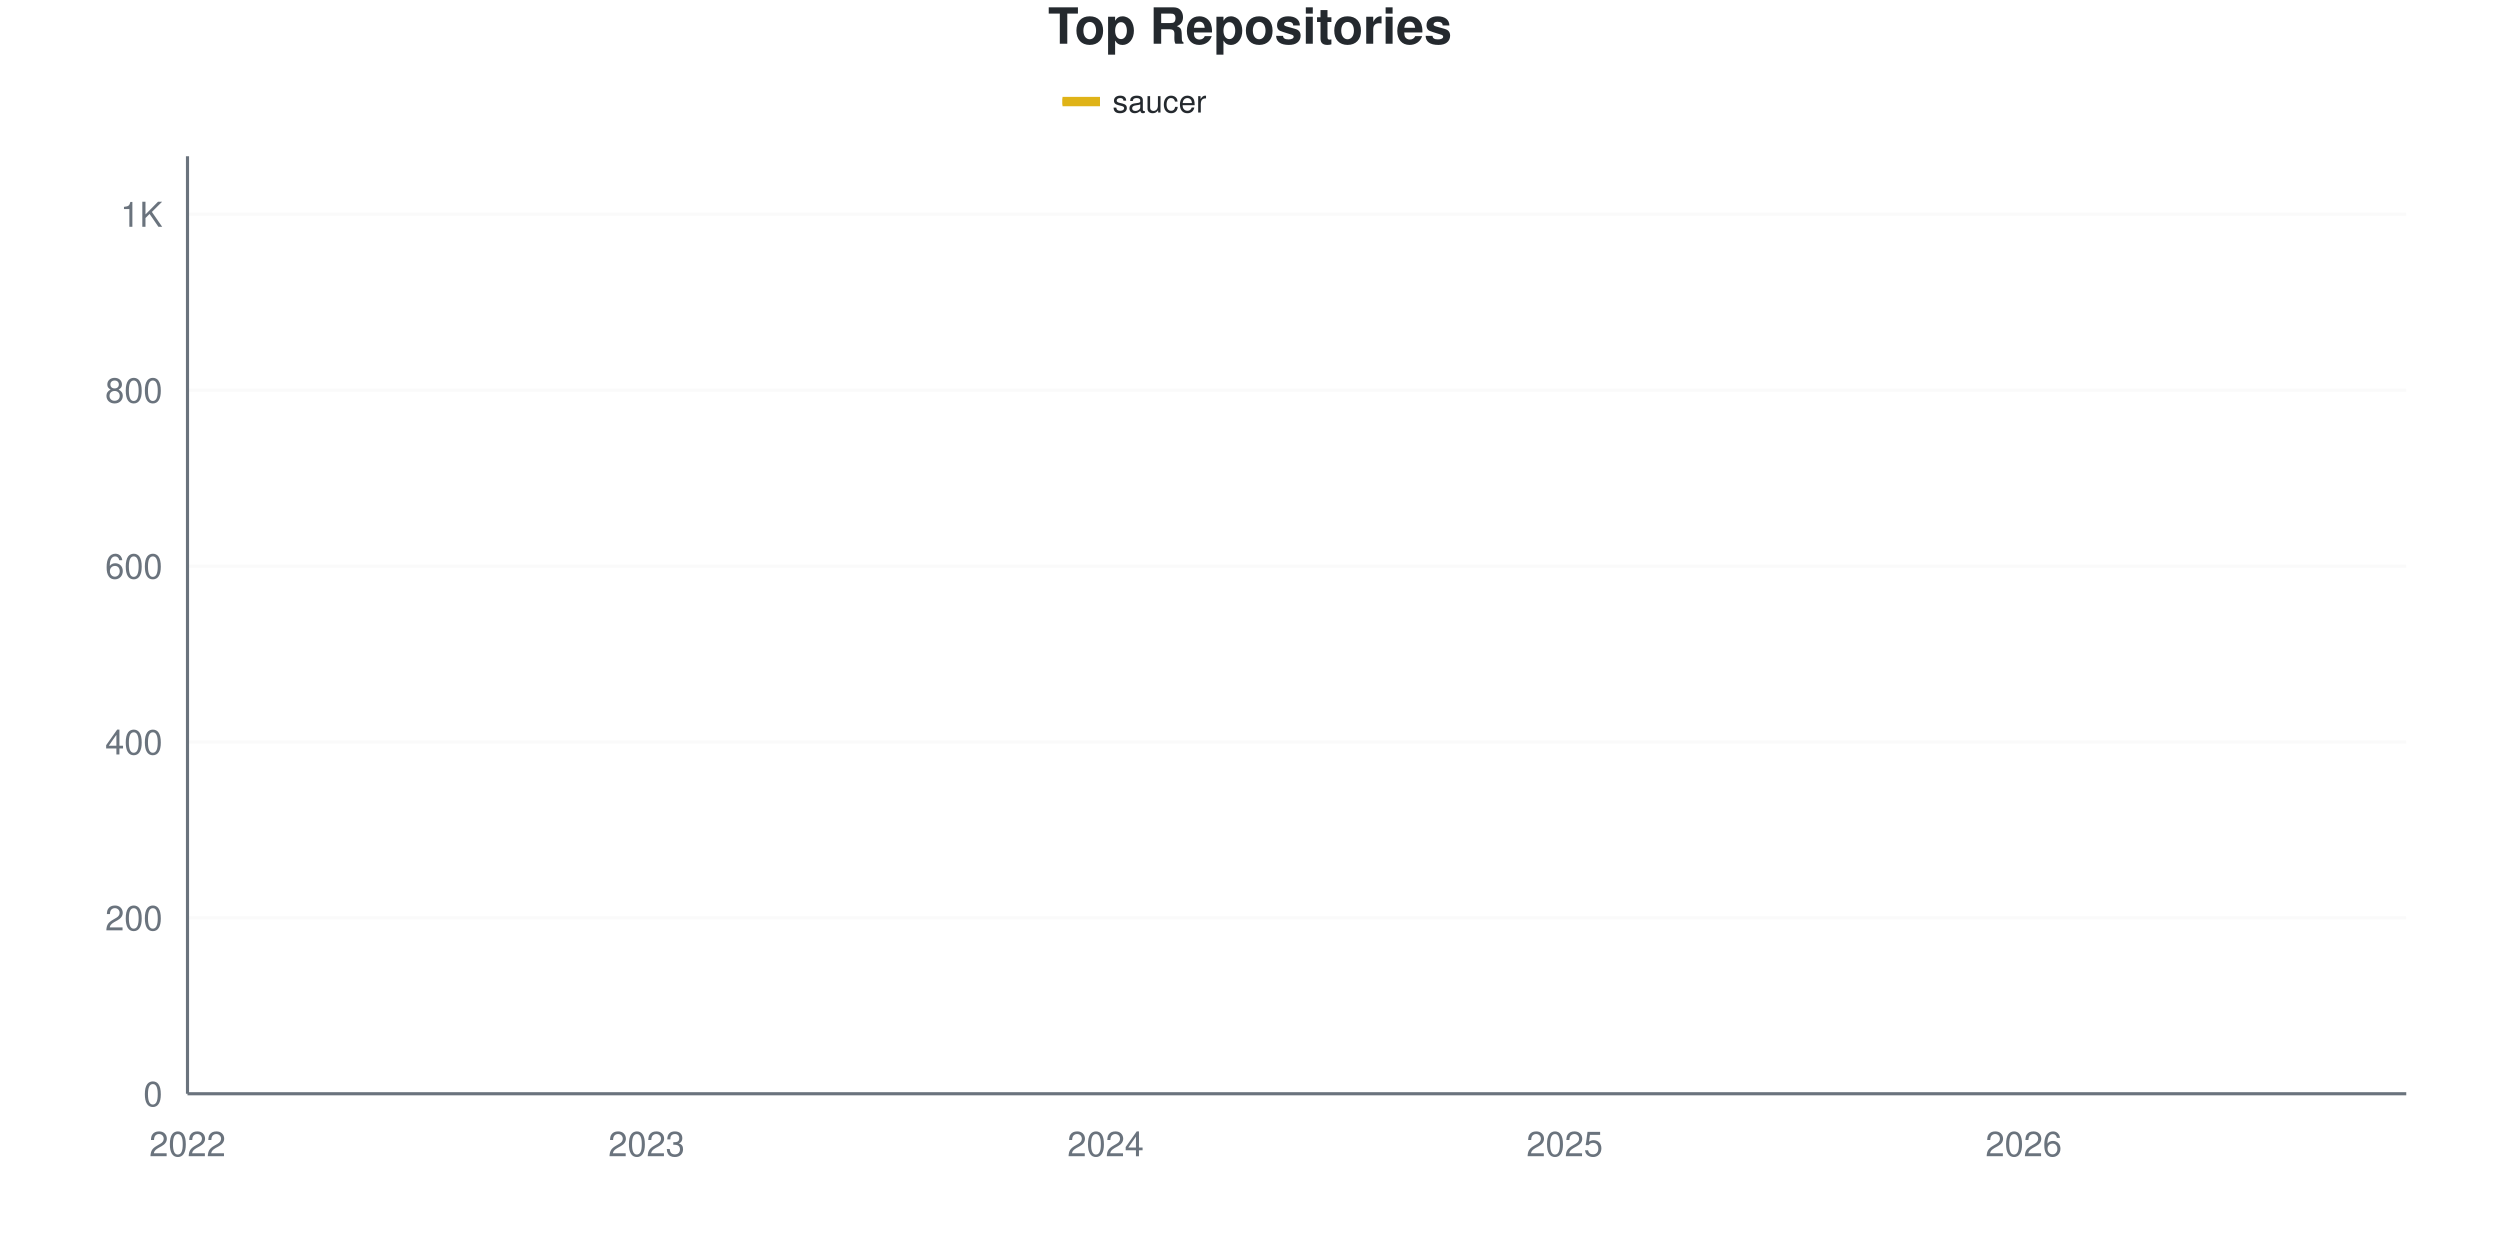
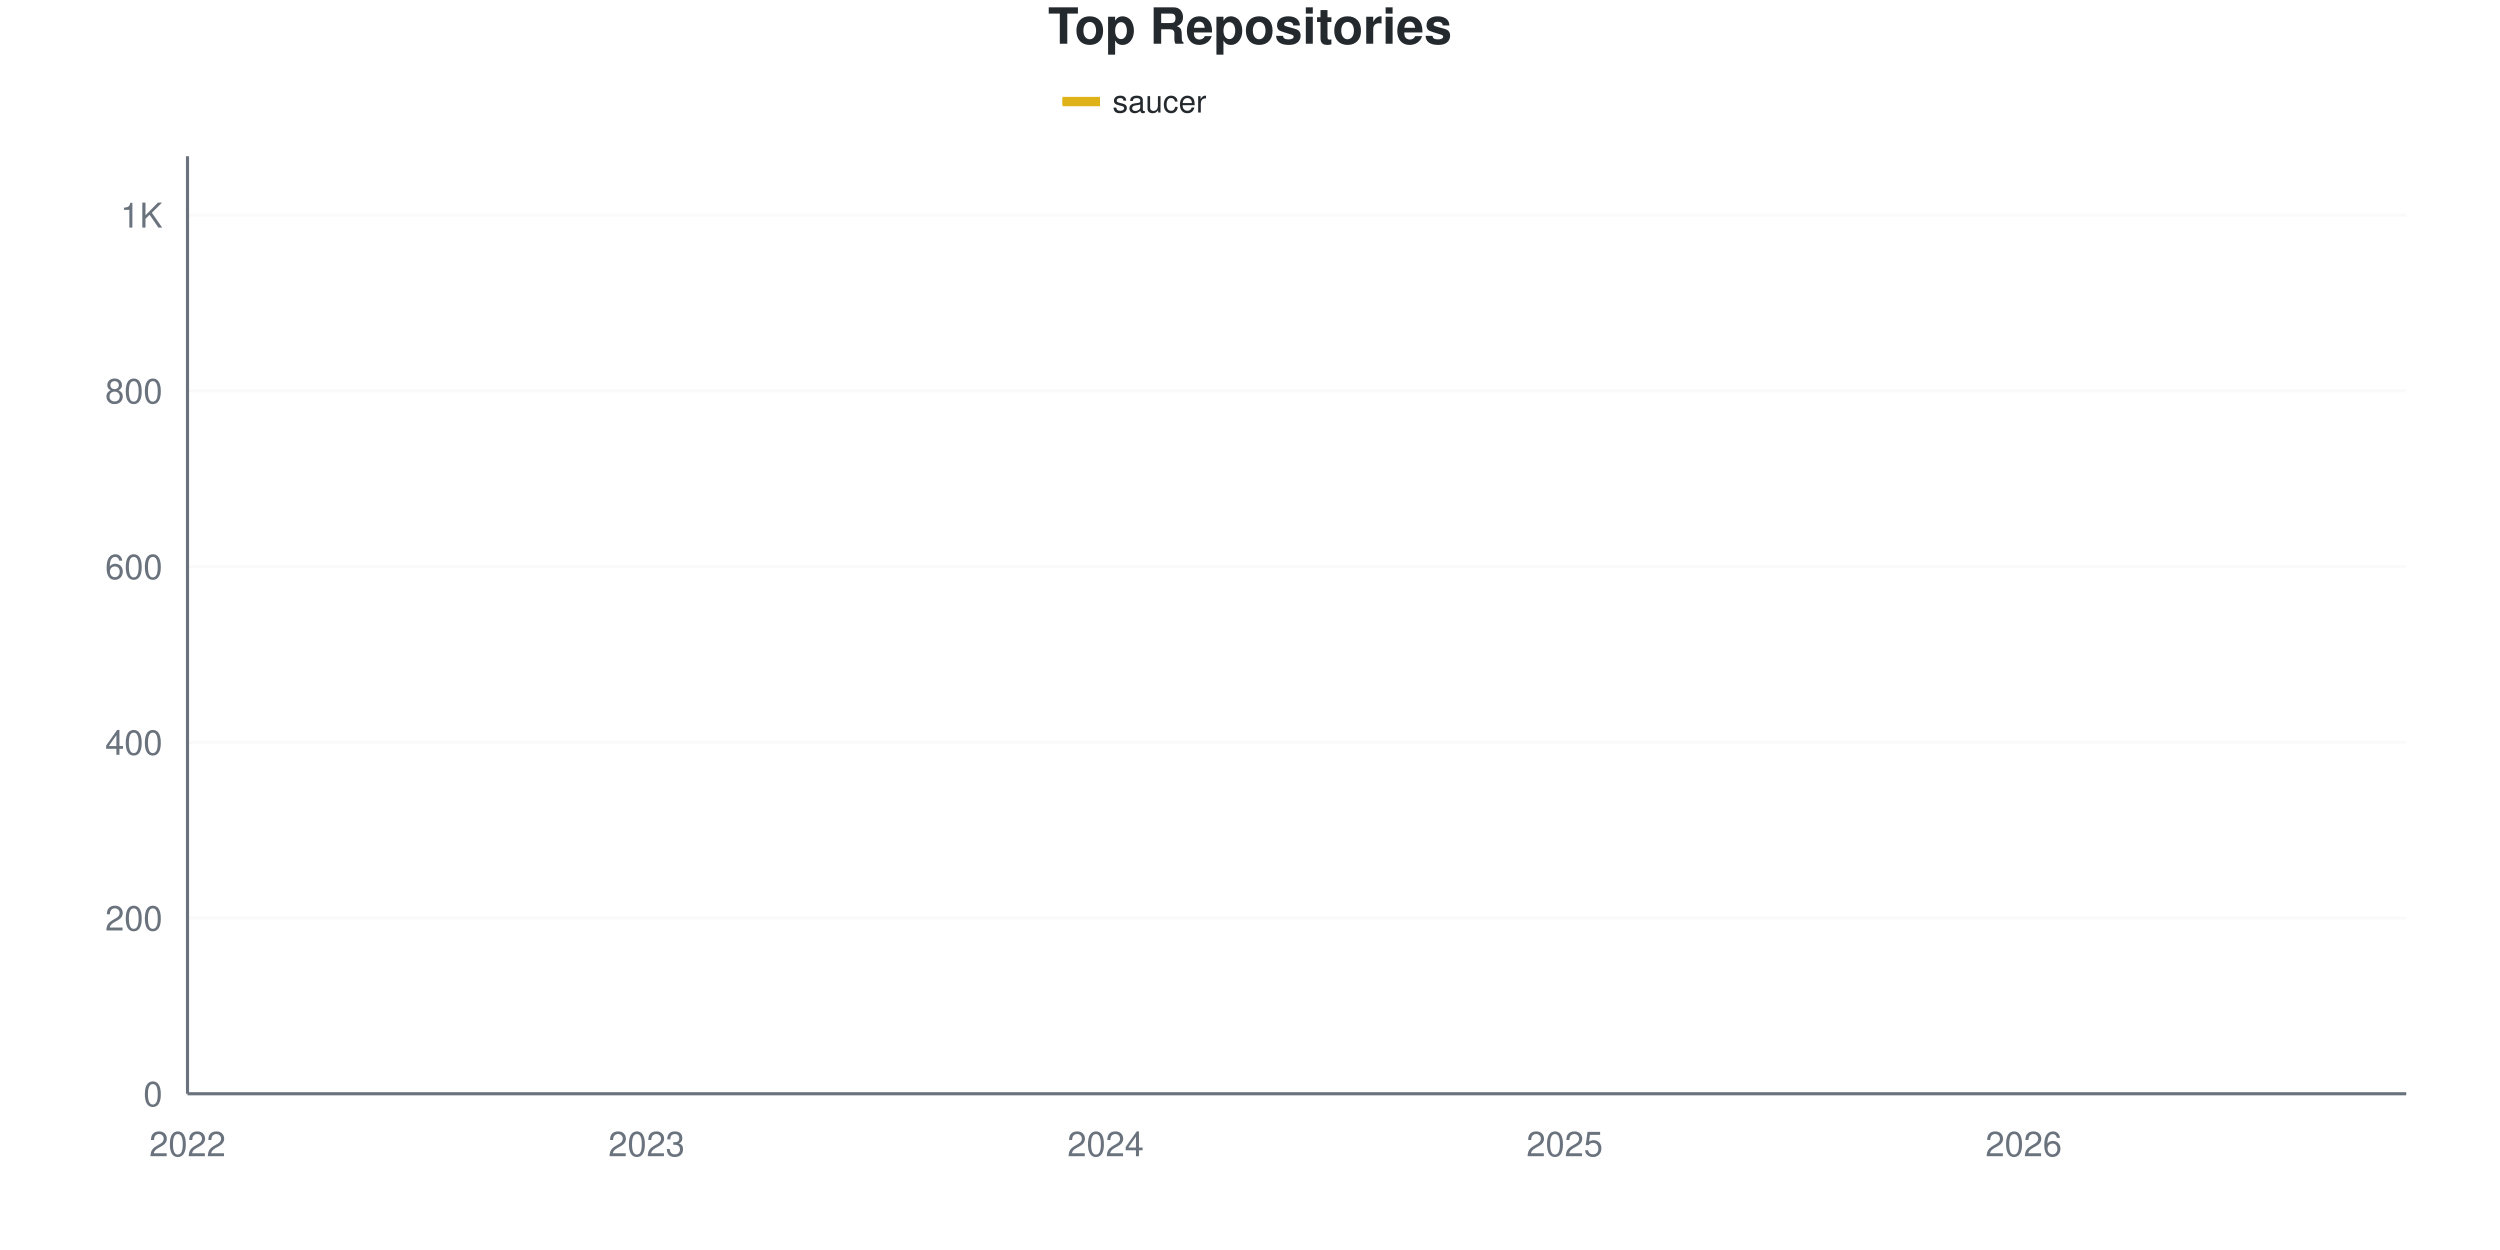
<svg xmlns="http://www.w3.org/2000/svg" viewBox="0 0 800 400" width="800" height="400">
  <style>
    @keyframes drawLine {
      to { stroke-dashoffset: 0; }
    }
    @keyframes fadeInPoint {
      from { opacity: 0; }
      to { opacity: 1; }
    }
    .data-line-0 {
-       stroke-dasharray: 1187;
-       stroke-dashoffset: 1187;
+       stroke-dasharray: 1188;
+       stroke-dashoffset: 1188;
      animation: drawLine 2s ease-out forwards;
    }
    .data-point {
      opacity: 0;
      animation: fadeInPoint 0.5s ease-out forwards;
    }
    .chart-bg { fill: #fff; }
    .chart-text { fill: #24292e; }
    .chart-muted { fill: #6a737d; }
    .chart-grid { stroke: #eee; }
    .chart-axis { stroke: #6a737d; }
    @media (prefers-color-scheme: dark) {
      .chart-bg { fill: #0d1117; }
      .chart-text { fill: #e6edf3; }
      .chart-muted { fill: #8b949e; }
      .chart-grid { stroke: #21262d; }
      .chart-axis { stroke: #8b949e; }
    }
  </style>
  <rect width="800" height="400" class="chart-bg" />
  <text x="400" y="14" text-anchor="middle" class="chart-text" font-size="16" font-weight="bold" font-family="-apple-system, BlinkMacSystemFont, 'Segoe UI', Helvetica, Arial, sans-serif">Top Repositories</text>
  <g class="legend">
    <rect x="340" y="31" width="12" height="3" fill="#dfb317" />
    <line x1="340" y1="32.5" x2="352" y2="32.5" stroke="#dfb317" stroke-width="2" />
    <text x="356" y="36" class="chart-text" font-size="10" font-family="-apple-system, BlinkMacSystemFont, 'Segoe UI', Helvetica, Arial, sans-serif">saucer</text>
  </g>
  <g class="grid">
    <line x1="60" y1="350" x2="770" y2="350" class="chart-grid" stroke-opacity="0.3" />
    <text x="52" y="354" text-anchor="end" class="chart-muted" font-size="11" font-family="-apple-system, BlinkMacSystemFont, 'Segoe UI', Helvetica, Arial, sans-serif">0</text>
-     <line x1="60" y1="293.715" x2="770" y2="293.715" class="chart-grid" stroke-opacity="0.3" />
-     <text x="52" y="297.715" text-anchor="end" class="chart-muted" font-size="11" font-family="-apple-system, BlinkMacSystemFont, 'Segoe UI', Helvetica, Arial, sans-serif">200</text>
-     <line x1="60" y1="237.43" x2="770" y2="237.43" class="chart-grid" stroke-opacity="0.3" />
-     <text x="52" y="241.43" text-anchor="end" class="chart-muted" font-size="11" font-family="-apple-system, BlinkMacSystemFont, 'Segoe UI', Helvetica, Arial, sans-serif">400</text>
-     <line x1="60" y1="181.144" x2="770" y2="181.144" class="chart-grid" stroke-opacity="0.3" />
-     <text x="52" y="185.144" text-anchor="end" class="chart-muted" font-size="11" font-family="-apple-system, BlinkMacSystemFont, 'Segoe UI', Helvetica, Arial, sans-serif">600</text>
-     <line x1="60" y1="124.859" x2="770" y2="124.859" class="chart-grid" stroke-opacity="0.3" />
-     <text x="52" y="128.859" text-anchor="end" class="chart-muted" font-size="11" font-family="-apple-system, BlinkMacSystemFont, 'Segoe UI', Helvetica, Arial, sans-serif">800</text>
-     <line x1="60" y1="68.574" x2="770" y2="68.574" class="chart-grid" stroke-opacity="0.3" />
-     <text x="52" y="72.574" text-anchor="end" class="chart-muted" font-size="11" font-family="-apple-system, BlinkMacSystemFont, 'Segoe UI', Helvetica, Arial, sans-serif">1K</text>
+     <line x1="60" y1="293.768" x2="770" y2="293.768" class="chart-grid" stroke-opacity="0.3" />
+     <text x="52" y="297.768" text-anchor="end" class="chart-muted" font-size="11" font-family="-apple-system, BlinkMacSystemFont, 'Segoe UI', Helvetica, Arial, sans-serif">200</text>
+     <line x1="60" y1="237.535" x2="770" y2="237.535" class="chart-grid" stroke-opacity="0.3" />
+     <text x="52" y="241.535" text-anchor="end" class="chart-muted" font-size="11" font-family="-apple-system, BlinkMacSystemFont, 'Segoe UI', Helvetica, Arial, sans-serif">400</text>
+     <line x1="60" y1="181.303" x2="770" y2="181.303" class="chart-grid" stroke-opacity="0.3" />
+     <text x="52" y="185.303" text-anchor="end" class="chart-muted" font-size="11" font-family="-apple-system, BlinkMacSystemFont, 'Segoe UI', Helvetica, Arial, sans-serif">600</text>
+     <line x1="60" y1="125.07" x2="770" y2="125.07" class="chart-grid" stroke-opacity="0.3" />
+     <text x="52" y="129.07" text-anchor="end" class="chart-muted" font-size="11" font-family="-apple-system, BlinkMacSystemFont, 'Segoe UI', Helvetica, Arial, sans-serif">800</text>
+     <line x1="60" y1="68.838" x2="770" y2="68.838" class="chart-grid" stroke-opacity="0.3" />
+     <text x="52" y="72.838" text-anchor="end" class="chart-muted" font-size="11" font-family="-apple-system, BlinkMacSystemFont, 'Segoe UI', Helvetica, Arial, sans-serif">1K</text>
  </g>
  <g class="milestones">
    
  </g>
  <g class="x-axis">
    <text x="60" y="370" text-anchor="middle" class="chart-muted" font-size="11" font-family="-apple-system, BlinkMacSystemFont, 'Segoe UI', Helvetica, Arial, sans-serif">2022</text>
    <text x="206.897" y="370" text-anchor="middle" class="chart-muted" font-size="11" font-family="-apple-system, BlinkMacSystemFont, 'Segoe UI', Helvetica, Arial, sans-serif">2023</text>
    <text x="353.793" y="370" text-anchor="middle" class="chart-muted" font-size="11" font-family="-apple-system, BlinkMacSystemFont, 'Segoe UI', Helvetica, Arial, sans-serif">2024</text>
    <text x="500.69" y="370" text-anchor="middle" class="chart-muted" font-size="11" font-family="-apple-system, BlinkMacSystemFont, 'Segoe UI', Helvetica, Arial, sans-serif">2025</text>
    <text x="647.586" y="370" text-anchor="middle" class="chart-muted" font-size="11" font-family="-apple-system, BlinkMacSystemFont, 'Segoe UI', Helvetica, Arial, sans-serif">2026</text>
  </g>
  <line x1="60" y1="50" x2="60" y2="350" class="chart-axis" stroke-width="1" />
  <line x1="60" y1="350" x2="770" y2="350" class="chart-axis" stroke-width="1" />
-   <path d="M60,349.719 C68.161,349.156 76.322,349.015 84.483,348.03 C92.644,347.045 100.805,344.547 108.966,343.809 C117.126,343.071 125.287,343.374 133.448,342.964 C141.609,342.554 149.77,341.792 157.931,340.994 C166.092,340.197 174.253,338.931 182.414,338.18 C190.575,337.43 198.736,337.148 206.897,336.492 C215.057,335.835 223.218,334.701 231.379,334.24 C239.54,333.779 247.701,334 255.862,333.677 C264.023,333.355 272.184,333.021 280.345,332.27 C288.506,331.52 296.667,330.347 304.828,329.174 C312.989,328.002 321.149,326.031 329.31,325.235 C337.471,324.439 345.632,324.905 353.793,324.109 C361.954,323.313 370.115,321.529 378.276,320.169 C386.437,318.809 394.598,317.542 402.759,315.947 C410.92,314.353 419.08,315.525 427.241,310.6 C435.402,305.675 443.563,293.621 451.724,286.398 C459.885,279.174 468.046,271.811 476.207,267.261 C484.368,262.711 492.529,263.039 500.69,259.099 C508.851,255.159 517.011,249.109 525.172,243.621 C533.333,238.133 541.494,232.036 549.655,226.173 C557.816,220.31 565.977,215.478 574.138,208.443 C582.299,201.407 590.46,190.478 598.621,183.959 C606.782,177.439 614.943,177.298 623.103,169.325 C631.264,161.351 639.425,144.465 647.586,136.116 C655.747,127.767 663.908,124.015 672.069,119.231 C680.23,114.447 688.391,111.069 696.552,107.411 C704.713,103.752 712.874,100.704 721.034,97.28 C729.195,93.856 737.356,90.197 745.517,86.867 C753.678,83.537 761.839,80.488 770,77.298" fill="none" stroke="#dfb317" stroke-width="2.5" class="data-line-0" />
+   <path d="M60,349.719 C68.161,349.157 76.322,349.016 84.483,348.032 C92.644,347.048 100.805,344.552 108.966,343.814 C117.126,343.077 125.287,343.381 133.448,342.971 C141.609,342.561 149.77,341.799 157.931,341.003 C166.092,340.206 174.253,338.941 182.414,338.191 C190.575,337.441 198.736,337.16 206.897,336.504 C215.057,335.848 223.218,334.716 231.379,334.255 C239.54,333.794 247.701,334.015 255.862,333.693 C264.023,333.37 272.184,333.037 280.345,332.287 C288.506,331.537 296.667,330.366 304.828,329.194 C312.989,328.022 321.149,326.053 329.31,325.258 C337.471,324.462 345.632,324.928 353.793,324.133 C361.954,323.338 370.115,321.556 378.276,320.197 C386.437,318.838 394.598,317.573 402.759,315.979 C410.92,314.386 419.08,315.698 427.241,310.637 C435.402,305.576 443.563,292.83 451.724,285.614 C459.885,278.397 468.046,271.743 476.207,267.338 C484.368,262.933 492.529,263.121 500.69,259.185 C508.851,255.248 517.011,249.25 525.172,243.721 C533.333,238.191 541.494,231.865 549.655,226.007 C557.816,220.15 565.977,215.604 574.138,208.575 C582.299,201.546 590.46,190.347 598.621,183.833 C606.782,177.32 614.943,177.46 623.103,169.494 C631.264,161.528 639.425,144.377 647.586,136.036 C655.747,127.694 663.908,124.18 672.069,119.447 C680.23,114.714 688.391,111.293 696.552,107.638 C704.713,103.983 712.874,100.984 721.034,97.516 C729.195,94.049 737.356,90.206 745.517,86.832 C753.678,83.458 761.839,80.459 770,77.273" fill="none" stroke="#dfb317" stroke-width="2.5" class="data-line-0" />
  <g class="points">
    <circle cx="60" cy="349.719" r="4" fill="#dfb317" class="data-point" style="animation-delay: 1.50s" />
-     <circle cx="84.483" cy="348.03" r="4" fill="#dfb317" class="data-point" style="animation-delay: 1.55s" />
-     <circle cx="108.966" cy="343.809" r="4" fill="#dfb317" class="data-point" style="animation-delay: 1.60s" />
-     <circle cx="133.448" cy="342.964" r="4" fill="#dfb317" class="data-point" style="animation-delay: 1.65s" />
-     <circle cx="157.931" cy="340.994" r="4" fill="#dfb317" class="data-point" style="animation-delay: 1.70s" />
-     <circle cx="182.414" cy="338.18" r="4" fill="#dfb317" class="data-point" style="animation-delay: 1.75s" />
-     <circle cx="206.897" cy="336.492" r="4" fill="#dfb317" class="data-point" style="animation-delay: 1.80s" />
-     <circle cx="231.379" cy="334.24" r="4" fill="#dfb317" class="data-point" style="animation-delay: 1.85s" />
-     <circle cx="255.862" cy="333.677" r="4" fill="#dfb317" class="data-point" style="animation-delay: 1.90s" />
-     <circle cx="280.345" cy="332.27" r="4" fill="#dfb317" class="data-point" style="animation-delay: 1.95s" />
-     <circle cx="304.828" cy="329.174" r="4" fill="#dfb317" class="data-point" style="animation-delay: 2.00s" />
-     <circle cx="329.31" cy="325.235" r="4" fill="#dfb317" class="data-point" style="animation-delay: 2.05s" />
-     <circle cx="353.793" cy="324.109" r="4" fill="#dfb317" class="data-point" style="animation-delay: 2.10s" />
-     <circle cx="378.276" cy="320.169" r="4" fill="#dfb317" class="data-point" style="animation-delay: 2.15s" />
-     <circle cx="402.759" cy="315.947" r="4" fill="#dfb317" class="data-point" style="animation-delay: 2.20s" />
-     <circle cx="427.241" cy="310.6" r="4" fill="#dfb317" class="data-point" style="animation-delay: 2.25s" />
-     <circle cx="451.724" cy="286.398" r="4" fill="#dfb317" class="data-point" style="animation-delay: 2.30s" />
-     <circle cx="476.207" cy="267.261" r="4" fill="#dfb317" class="data-point" style="animation-delay: 2.35s" />
-     <circle cx="500.69" cy="259.099" r="4" fill="#dfb317" class="data-point" style="animation-delay: 2.40s" />
-     <circle cx="525.172" cy="243.621" r="4" fill="#dfb317" class="data-point" style="animation-delay: 2.45s" />
-     <circle cx="549.655" cy="226.173" r="4" fill="#dfb317" class="data-point" style="animation-delay: 2.50s" />
-     <circle cx="574.138" cy="208.443" r="4" fill="#dfb317" class="data-point" style="animation-delay: 2.55s" />
-     <circle cx="598.621" cy="183.959" r="4" fill="#dfb317" class="data-point" style="animation-delay: 2.60s" />
-     <circle cx="623.103" cy="169.325" r="4" fill="#dfb317" class="data-point" style="animation-delay: 2.65s" />
-     <circle cx="647.586" cy="136.116" r="4" fill="#dfb317" class="data-point" style="animation-delay: 2.70s" />
-     <circle cx="672.069" cy="119.231" r="4" fill="#dfb317" class="data-point" style="animation-delay: 2.75s" />
-     <circle cx="696.552" cy="107.411" r="4" fill="#dfb317" class="data-point" style="animation-delay: 2.80s" />
-     <circle cx="721.034" cy="97.28" r="4" fill="#dfb317" class="data-point" style="animation-delay: 2.85s" />
-     <circle cx="745.517" cy="86.867" r="4" fill="#dfb317" class="data-point" style="animation-delay: 2.90s" />
-     <circle cx="770" cy="77.298" r="4" fill="#dfb317" class="data-point" style="animation-delay: 2.95s" />
+     <circle cx="84.483" cy="348.032" r="4" fill="#dfb317" class="data-point" style="animation-delay: 1.55s" />
+     <circle cx="108.966" cy="343.814" r="4" fill="#dfb317" class="data-point" style="animation-delay: 1.60s" />
+     <circle cx="133.448" cy="342.971" r="4" fill="#dfb317" class="data-point" style="animation-delay: 1.65s" />
+     <circle cx="157.931" cy="341.003" r="4" fill="#dfb317" class="data-point" style="animation-delay: 1.70s" />
+     <circle cx="182.414" cy="338.191" r="4" fill="#dfb317" class="data-point" style="animation-delay: 1.75s" />
+     <circle cx="206.897" cy="336.504" r="4" fill="#dfb317" class="data-point" style="animation-delay: 1.80s" />
+     <circle cx="231.379" cy="334.255" r="4" fill="#dfb317" class="data-point" style="animation-delay: 1.85s" />
+     <circle cx="255.862" cy="333.693" r="4" fill="#dfb317" class="data-point" style="animation-delay: 1.90s" />
+     <circle cx="280.345" cy="332.287" r="4" fill="#dfb317" class="data-point" style="animation-delay: 1.95s" />
+     <circle cx="304.828" cy="329.194" r="4" fill="#dfb317" class="data-point" style="animation-delay: 2.00s" />
+     <circle cx="329.31" cy="325.258" r="4" fill="#dfb317" class="data-point" style="animation-delay: 2.05s" />
+     <circle cx="353.793" cy="324.133" r="4" fill="#dfb317" class="data-point" style="animation-delay: 2.10s" />
+     <circle cx="378.276" cy="320.197" r="4" fill="#dfb317" class="data-point" style="animation-delay: 2.15s" />
+     <circle cx="402.759" cy="315.979" r="4" fill="#dfb317" class="data-point" style="animation-delay: 2.20s" />
+     <circle cx="427.241" cy="310.637" r="4" fill="#dfb317" class="data-point" style="animation-delay: 2.25s" />
+     <circle cx="451.724" cy="285.614" r="4" fill="#dfb317" class="data-point" style="animation-delay: 2.30s" />
+     <circle cx="476.207" cy="267.338" r="4" fill="#dfb317" class="data-point" style="animation-delay: 2.35s" />
+     <circle cx="500.69" cy="259.185" r="4" fill="#dfb317" class="data-point" style="animation-delay: 2.40s" />
+     <circle cx="525.172" cy="243.721" r="4" fill="#dfb317" class="data-point" style="animation-delay: 2.45s" />
+     <circle cx="549.655" cy="226.007" r="4" fill="#dfb317" class="data-point" style="animation-delay: 2.50s" />
+     <circle cx="574.138" cy="208.575" r="4" fill="#dfb317" class="data-point" style="animation-delay: 2.55s" />
+     <circle cx="598.621" cy="183.833" r="4" fill="#dfb317" class="data-point" style="animation-delay: 2.60s" />
+     <circle cx="623.103" cy="169.494" r="4" fill="#dfb317" class="data-point" style="animation-delay: 2.65s" />
+     <circle cx="647.586" cy="136.036" r="4" fill="#dfb317" class="data-point" style="animation-delay: 2.70s" />
+     <circle cx="672.069" cy="119.447" r="4" fill="#dfb317" class="data-point" style="animation-delay: 2.75s" />
+     <circle cx="696.552" cy="107.638" r="4" fill="#dfb317" class="data-point" style="animation-delay: 2.80s" />
+     <circle cx="721.034" cy="97.516" r="4" fill="#dfb317" class="data-point" style="animation-delay: 2.85s" />
+     <circle cx="745.517" cy="86.832" r="4" fill="#dfb317" class="data-point" style="animation-delay: 2.90s" />
+     <circle cx="770" cy="77.273" r="4" fill="#dfb317" class="data-point" style="animation-delay: 2.95s" />
  </g>
</svg>
